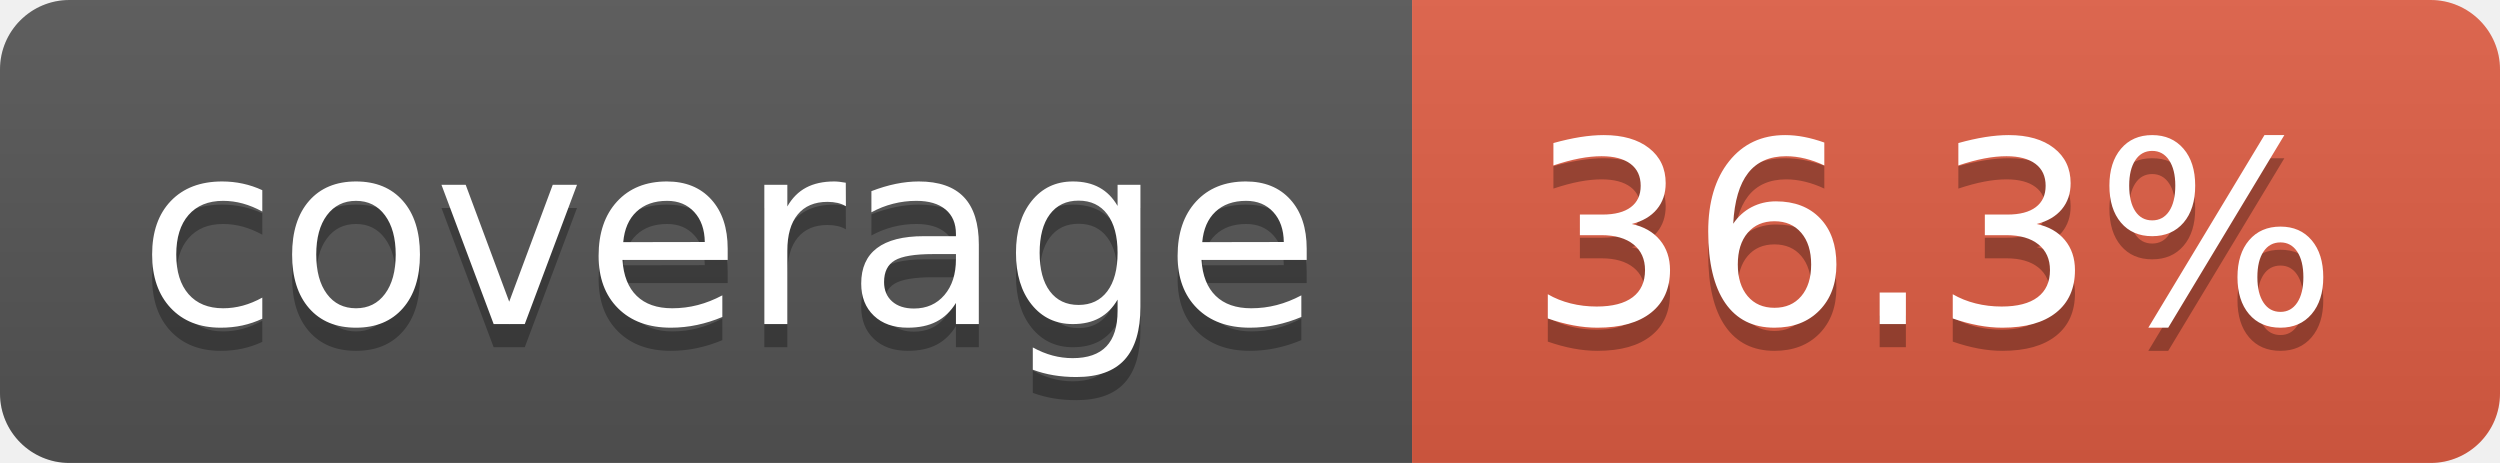
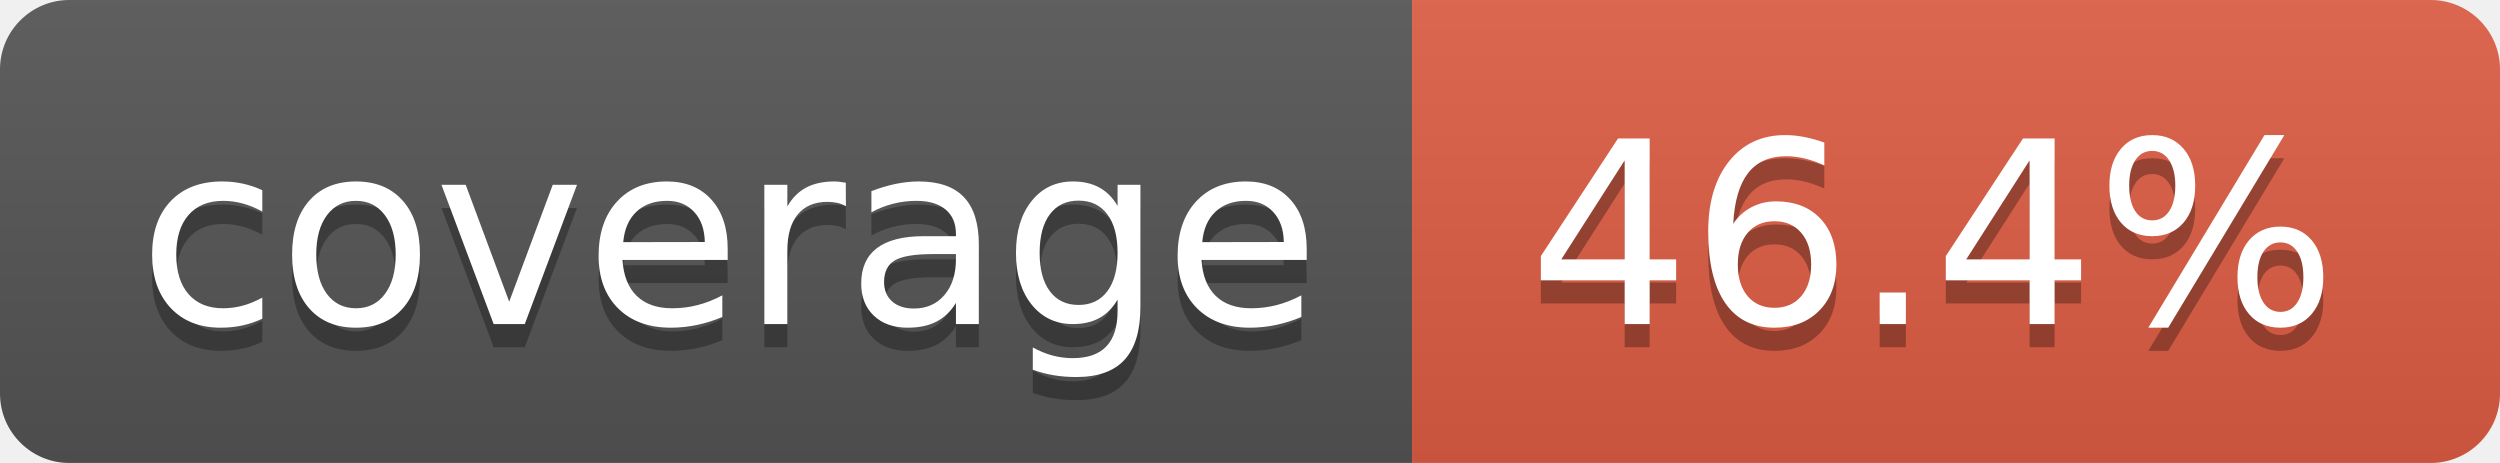
- <svg xmlns="http://www.w3.org/2000/svg" width="108" height="20" role="img" aria-label="coverage: 36.3%">
+ <svg xmlns="http://www.w3.org/2000/svg" width="108" height="20" role="img" aria-label="coverage: 46.4%">
  <linearGradient id="s" x2="0" y2="100%">
    <stop offset="0" stop-color="#bbb" stop-opacity=".1" />
    <stop offset="1" stop-opacity=".1" />
  </linearGradient>
  <clipPath id="r">
    <rect width="108" height="20" rx="3" fill="#fff" />
  </clipPath>
  <g clip-path="url(#r)">
    <rect width="61" height="20" fill="#555" />
    <rect x="61" width="47" height="20" fill="#e05d44" />
    <rect width="108" height="20" fill="url(#s)" />
  </g>
  <g fill="#fff" text-anchor="middle" font-family="Verdana,Geneva,DejaVu Sans,sans-serif" text-rendering="geometricPrecision" font-size="110">
    <text aria-hidden="true" x="315" y="150" fill="#010101" fill-opacity=".3" transform="scale(.1)" textLength="510">coverage</text>
    <text x="315" y="140" transform="scale(.1)" fill="#fff" textLength="510">coverage</text>
-     <text aria-hidden="true" x="835" y="150" fill="#010101" fill-opacity=".3" transform="scale(.1)" textLength="370">36.3%</text>
-     <text x="835" y="140" transform="scale(.1)" fill="#fff" textLength="370">36.3%</text>
+     <text aria-hidden="true" x="835" y="150" fill="#010101" fill-opacity=".3" transform="scale(.1)" textLength="370">46.4%</text>
+     <text x="835" y="140" transform="scale(.1)" fill="#fff" textLength="370">46.4%</text>
  </g>
</svg>
